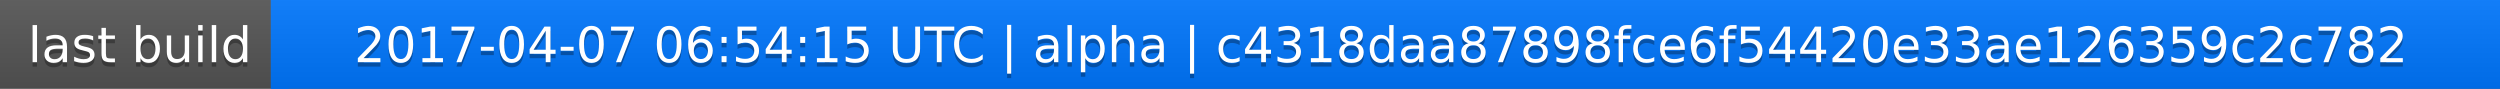
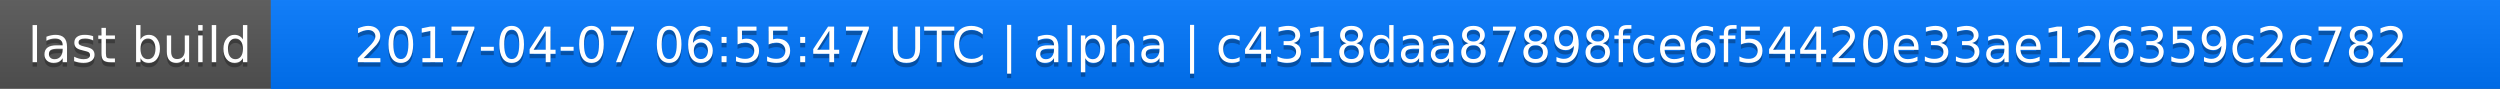
<svg xmlns="http://www.w3.org/2000/svg" width="563" height="20">
  <linearGradient id="a" x2="0" y2="100%">
    <stop offset="0" stop-color="#bbb" stop-opacity=".1" />
    <stop offset="1" stop-opacity=".1" />
  </linearGradient>
  <rect rx="0" width="563" height="20" fill="#555" />
  <rect rx="0" x="61" width="502" height="20" fill="#07f" />
  <path fill="#07f" d="M61 0h4v20h-4z" />
  <rect rx="0" width="563" height="20" fill="url(#a)" />
  <g fill="#fff" text-anchor="middle" font-family="DejaVu Sans,Verdana,Geneva,sans-serif" font-size="11">
    <text x="31.5" y="15" fill="#010101" fill-opacity=".3">last build</text>
    <text x="31.5" y="14">last build</text>
-     <text x="311" y="15" fill="#010101" fill-opacity=".3">2017-04-07 06:54:15 UTC | alpha | c4318daa87898fce6f54420e33ae126359c2c782</text>
-     <text x="311" y="14">2017-04-07 06:54:15 UTC | alpha | c4318daa87898fce6f54420e33ae126359c2c782</text>
+     <text x="311" y="15" fill="#010101" fill-opacity=".3">2017-04-07 06:55:47 UTC | alpha | c4318daa87898fce6f54420e33ae126359c2c782</text>
+     <text x="311" y="14">2017-04-07 06:55:47 UTC | alpha | c4318daa87898fce6f54420e33ae126359c2c782</text>
  </g>
</svg>
